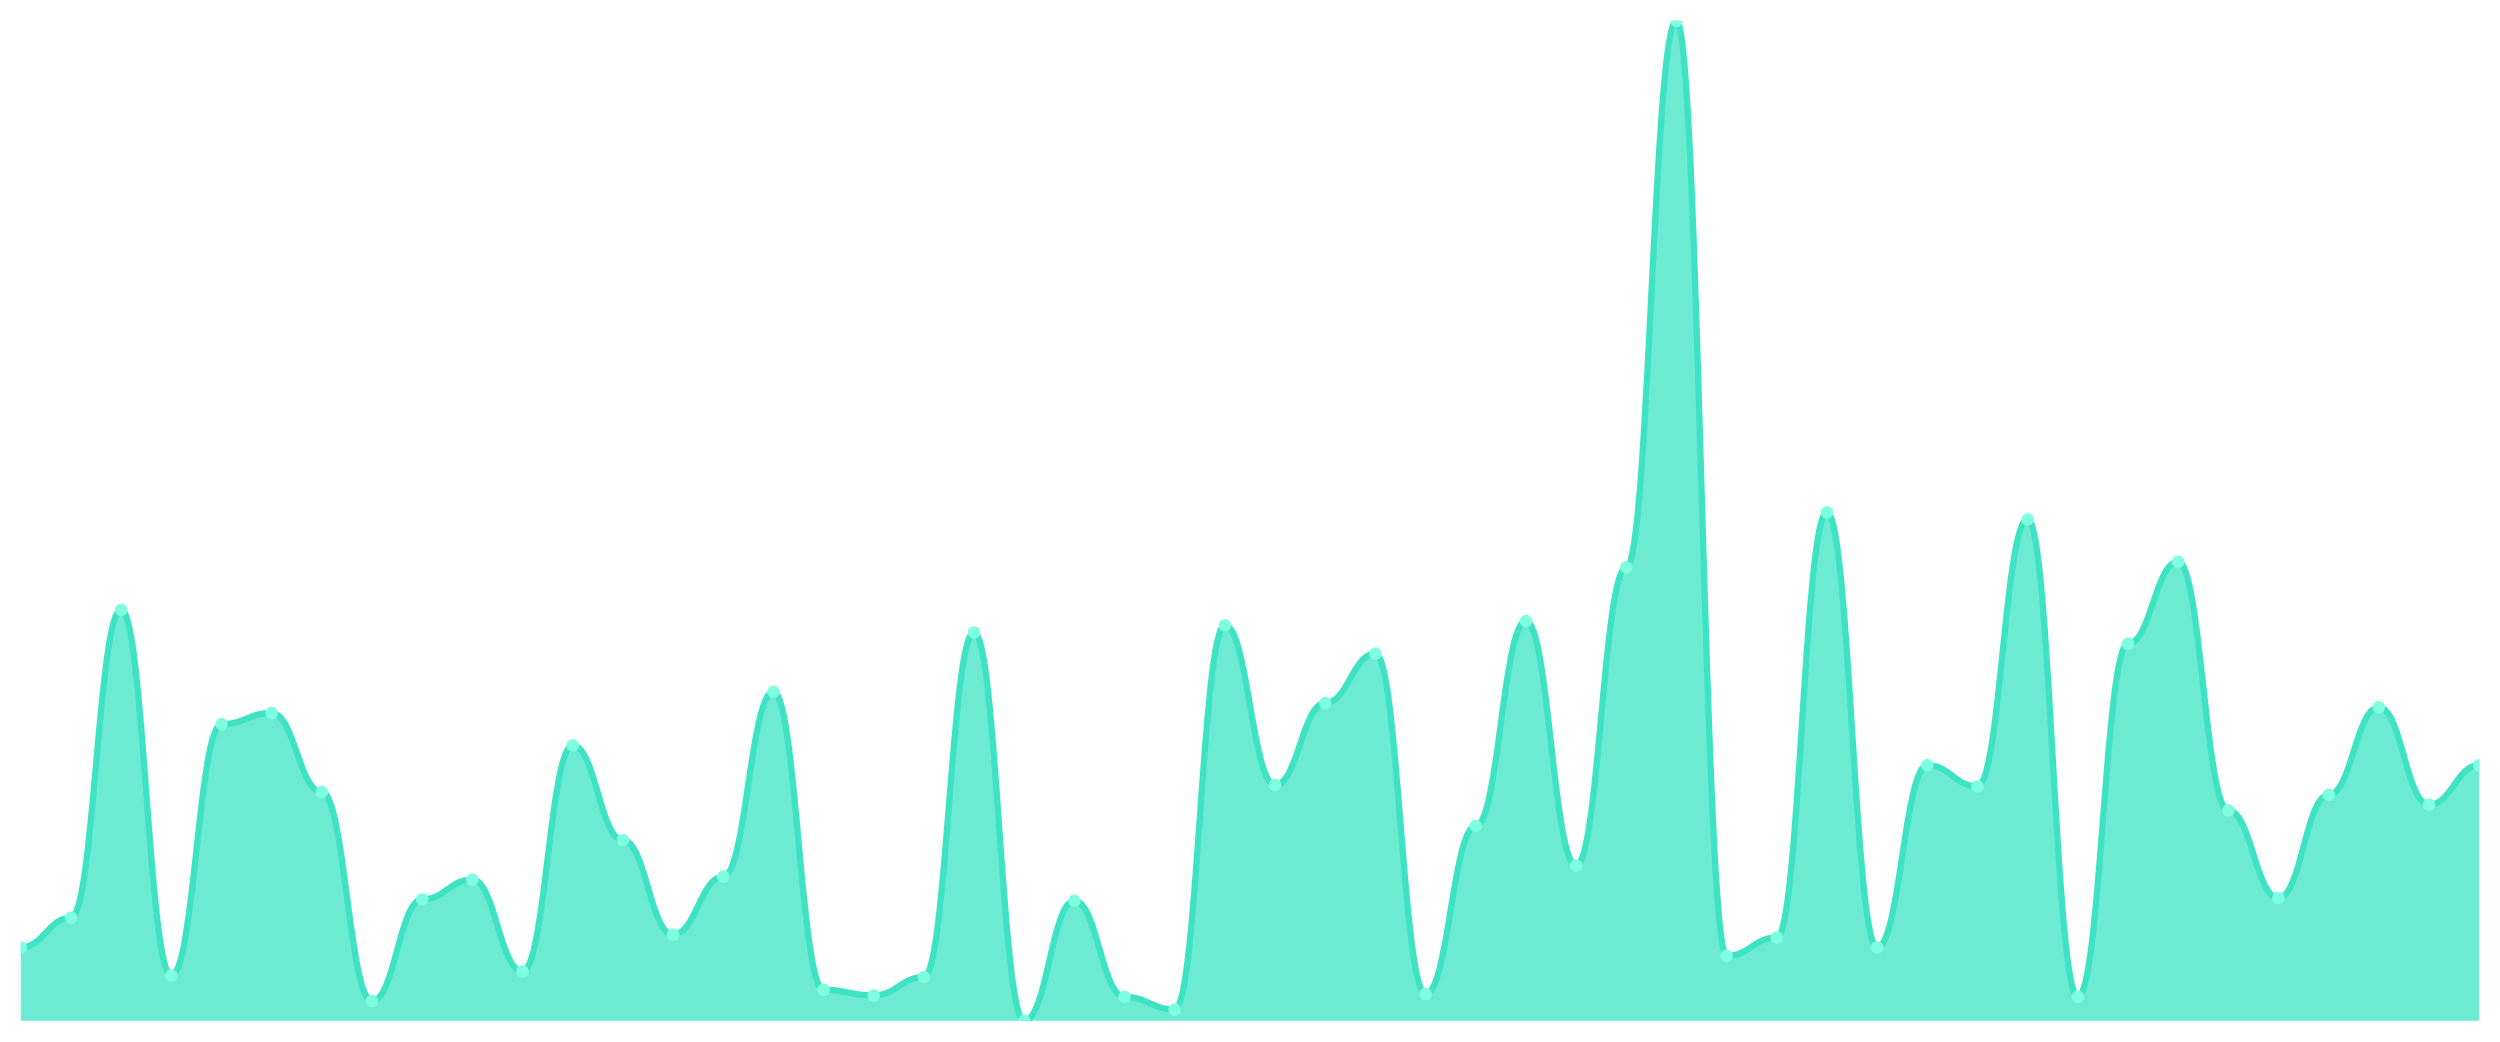
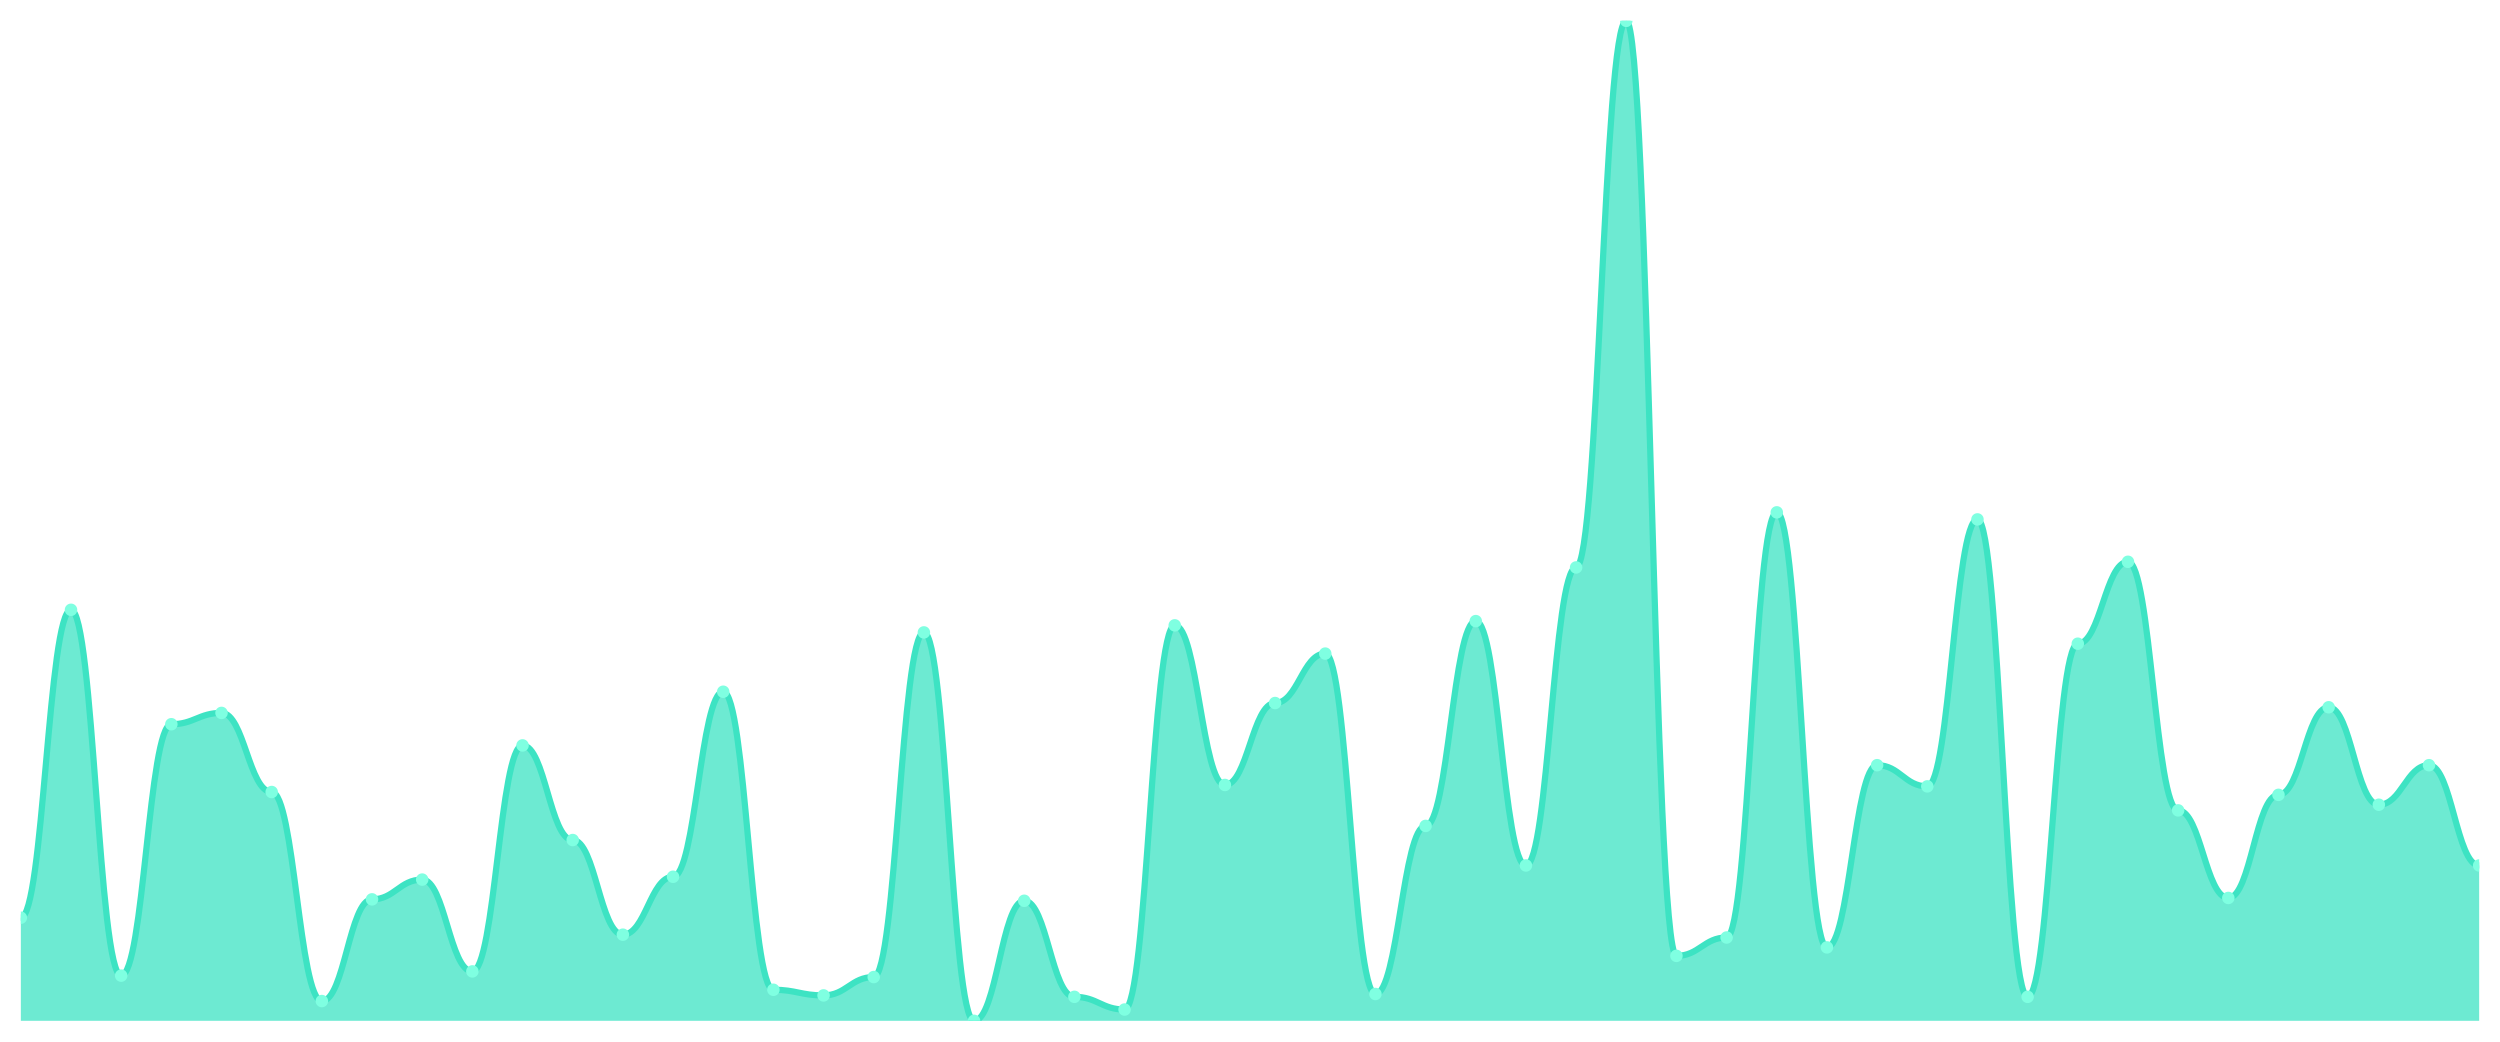
<svg xmlns="http://www.w3.org/2000/svg" viewBox="0 0 1200 500" width="1200" height="500">
  <defs>
    <clipPath id="c">
      <rect x="10" y="10" width="1180" height="480" />
    </clipPath>
  </defs>
  <rect width="1200" height="500" fill="none" />
  <g clip-path="url(#c)">
-     <path d="M 10,490 L 10,454.746 C 20.837,454.746 23.245,440.508 34.082,440.508 C 44.918,440.508 47.327,292.712 58.163,292.712 C 69,292.712 71.408,468.305 82.245,468.305 C 93.082,468.305 95.49,347.627 106.327,347.627 C 117.163,347.627 119.571,342.203 130.408,342.203 C 141.245,342.203 143.653,380.169 154.49,380.169 C 165.327,380.169 167.735,480.508 178.571,480.508 C 189.408,480.508 191.816,431.695 202.653,431.695 C 213.49,431.695 215.898,422.203 226.735,422.203 C 237.571,422.203 239.98,466.271 250.816,466.271 C 261.653,466.271 264.061,357.797 274.898,357.797 C 285.735,357.797 288.143,403.22 298.98,403.22 C 309.816,403.22 312.224,448.644 323.061,448.644 C 333.898,448.644 336.306,420.847 347.143,420.847 C 357.98,420.847 360.388,332.034 371.224,332.034 C 382.061,332.034 384.469,475.085 395.306,475.085 C 406.143,475.085 408.551,477.797 419.388,477.797 C 430.224,477.797 432.633,468.983 443.469,468.983 C 454.306,468.983 456.714,303.559 467.551,303.559 C 478.388,303.559 480.796,490 491.633,490 C 502.469,490 504.878,432.373 515.714,432.373 C 526.551,432.373 528.959,478.475 539.796,478.475 C 550.633,478.475 553.041,484.576 563.878,484.576 C 574.714,484.576 577.122,300.169 587.959,300.169 C 598.796,300.169 601.204,376.78 612.041,376.78 C 622.878,376.78 625.286,337.458 636.122,337.458 C 646.959,337.458 649.367,313.729 660.204,313.729 C 671.041,313.729 673.449,477.119 684.286,477.119 C 695.122,477.119 697.531,396.441 708.367,396.441 C 719.204,396.441 721.612,298.136 732.449,298.136 C 743.286,298.136 745.694,415.424 756.531,415.424 C 767.367,415.424 769.776,272.373 780.612,272.373 C 791.449,272.373 793.857,10 804.694,10 C 815.531,10 817.939,458.814 828.776,458.814 C 839.612,458.814 842.02,450 852.857,450 C 863.694,450 866.102,245.932 876.939,245.932 C 887.776,245.932 890.184,454.746 901.02,454.746 C 911.857,454.746 914.265,367.288 925.102,367.288 C 935.939,367.288 938.347,377.458 949.184,377.458 C 960.02,377.458 962.429,249.322 973.265,249.322 C 984.102,249.322 986.51,478.475 997.347,478.475 C 1008.184,478.475 1010.592,308.983 1021.429,308.983 C 1032.265,308.983 1034.673,269.661 1045.51,269.661 C 1056.347,269.661 1058.755,388.983 1069.592,388.983 C 1080.429,388.983 1082.837,431.017 1093.673,431.017 C 1104.51,431.017 1106.918,381.525 1117.755,381.525 C 1128.592,381.525 1131,339.492 1141.837,339.492 C 1152.673,339.492 1155.082,386.271 1165.918,386.271 C 1176.755,386.271 1179.163,367.288 1190,367.288 L 1190,490 Z" fill="rgba(61,227,195,0.75)" />
-     <path d="M 10,454.746 C 20.837,454.746 23.245,440.508 34.082,440.508 C 44.918,440.508 47.327,292.712 58.163,292.712 C 69,292.712 71.408,468.305 82.245,468.305 C 93.082,468.305 95.49,347.627 106.327,347.627 C 117.163,347.627 119.571,342.203 130.408,342.203 C 141.245,342.203 143.653,380.169 154.49,380.169 C 165.327,380.169 167.735,480.508 178.571,480.508 C 189.408,480.508 191.816,431.695 202.653,431.695 C 213.49,431.695 215.898,422.203 226.735,422.203 C 237.571,422.203 239.98,466.271 250.816,466.271 C 261.653,466.271 264.061,357.797 274.898,357.797 C 285.735,357.797 288.143,403.22 298.98,403.22 C 309.816,403.22 312.224,448.644 323.061,448.644 C 333.898,448.644 336.306,420.847 347.143,420.847 C 357.98,420.847 360.388,332.034 371.224,332.034 C 382.061,332.034 384.469,475.085 395.306,475.085 C 406.143,475.085 408.551,477.797 419.388,477.797 C 430.224,477.797 432.633,468.983 443.469,468.983 C 454.306,468.983 456.714,303.559 467.551,303.559 C 478.388,303.559 480.796,490 491.633,490 C 502.469,490 504.878,432.373 515.714,432.373 C 526.551,432.373 528.959,478.475 539.796,478.475 C 550.633,478.475 553.041,484.576 563.878,484.576 C 574.714,484.576 577.122,300.169 587.959,300.169 C 598.796,300.169 601.204,376.78 612.041,376.78 C 622.878,376.78 625.286,337.458 636.122,337.458 C 646.959,337.458 649.367,313.729 660.204,313.729 C 671.041,313.729 673.449,477.119 684.286,477.119 C 695.122,477.119 697.531,396.441 708.367,396.441 C 719.204,396.441 721.612,298.136 732.449,298.136 C 743.286,298.136 745.694,415.424 756.531,415.424 C 767.367,415.424 769.776,272.373 780.612,272.373 C 791.449,272.373 793.857,10 804.694,10 C 815.531,10 817.939,458.814 828.776,458.814 C 839.612,458.814 842.02,450 852.857,450 C 863.694,450 866.102,245.932 876.939,245.932 C 887.776,245.932 890.184,454.746 901.02,454.746 C 911.857,454.746 914.265,367.288 925.102,367.288 C 935.939,367.288 938.347,377.458 949.184,377.458 C 960.02,377.458 962.429,249.322 973.265,249.322 C 984.102,249.322 986.51,478.475 997.347,478.475 C 1008.184,478.475 1010.592,308.983 1021.429,308.983 C 1032.265,308.983 1034.673,269.661 1045.51,269.661 C 1056.347,269.661 1058.755,388.983 1069.592,388.983 C 1080.429,388.983 1082.837,431.017 1093.673,431.017 C 1104.51,431.017 1106.918,381.525 1117.755,381.525 C 1128.592,381.525 1131,339.492 1141.837,339.492 C 1152.673,339.492 1155.082,386.271 1165.918,386.271 C 1176.755,386.271 1179.163,367.288 1190,367.288" fill="none" stroke="#3de3c3" stroke-width="3" stroke-linecap="round" stroke-linejoin="round" />
-     <circle cx="10" cy="454.746" r="3" fill="#7fffe1" />
-     <circle cx="34.082" cy="440.508" r="3" fill="#7fffe1" />
-     <circle cx="58.163" cy="292.712" r="3" fill="#7fffe1" />
-     <circle cx="82.245" cy="468.305" r="3" fill="#7fffe1" />
-     <circle cx="106.327" cy="347.627" r="3" fill="#7fffe1" />
-     <circle cx="130.408" cy="342.203" r="3" fill="#7fffe1" />
-     <circle cx="154.49" cy="380.169" r="3" fill="#7fffe1" />
-     <circle cx="178.571" cy="480.508" r="3" fill="#7fffe1" />
-     <circle cx="202.653" cy="431.695" r="3" fill="#7fffe1" />
-     <circle cx="226.735" cy="422.203" r="3" fill="#7fffe1" />
-     <circle cx="250.816" cy="466.271" r="3" fill="#7fffe1" />
-     <circle cx="274.898" cy="357.797" r="3" fill="#7fffe1" />
-     <circle cx="298.98" cy="403.22" r="3" fill="#7fffe1" />
-     <circle cx="323.061" cy="448.644" r="3" fill="#7fffe1" />
-     <circle cx="347.143" cy="420.847" r="3" fill="#7fffe1" />
-     <circle cx="371.224" cy="332.034" r="3" fill="#7fffe1" />
-     <circle cx="395.306" cy="475.085" r="3" fill="#7fffe1" />
-     <circle cx="419.388" cy="477.797" r="3" fill="#7fffe1" />
-     <circle cx="443.469" cy="468.983" r="3" fill="#7fffe1" />
-     <circle cx="467.551" cy="303.559" r="3" fill="#7fffe1" />
-     <circle cx="491.633" cy="490" r="3" fill="#7fffe1" />
-     <circle cx="515.714" cy="432.373" r="3" fill="#7fffe1" />
-     <circle cx="539.796" cy="478.475" r="3" fill="#7fffe1" />
-     <circle cx="563.878" cy="484.576" r="3" fill="#7fffe1" />
-     <circle cx="587.959" cy="300.169" r="3" fill="#7fffe1" />
-     <circle cx="612.041" cy="376.78" r="3" fill="#7fffe1" />
-     <circle cx="636.122" cy="337.458" r="3" fill="#7fffe1" />
-     <circle cx="660.204" cy="313.729" r="3" fill="#7fffe1" />
-     <circle cx="684.286" cy="477.119" r="3" fill="#7fffe1" />
-     <circle cx="708.367" cy="396.441" r="3" fill="#7fffe1" />
-     <circle cx="732.449" cy="298.136" r="3" fill="#7fffe1" />
-     <circle cx="756.531" cy="415.424" r="3" fill="#7fffe1" />
-     <circle cx="780.612" cy="272.373" r="3" fill="#7fffe1" />
-     <circle cx="804.694" cy="10" r="3" fill="#7fffe1" />
-     <circle cx="828.776" cy="458.814" r="3" fill="#7fffe1" />
-     <circle cx="852.857" cy="450" r="3" fill="#7fffe1" />
-     <circle cx="876.939" cy="245.932" r="3" fill="#7fffe1" />
-     <circle cx="901.02" cy="454.746" r="3" fill="#7fffe1" />
-     <circle cx="925.102" cy="367.288" r="3" fill="#7fffe1" />
-     <circle cx="949.184" cy="377.458" r="3" fill="#7fffe1" />
-     <circle cx="973.265" cy="249.322" r="3" fill="#7fffe1" />
-     <circle cx="997.347" cy="478.475" r="3" fill="#7fffe1" />
-     <circle cx="1021.429" cy="308.983" r="3" fill="#7fffe1" />
-     <circle cx="1045.51" cy="269.661" r="3" fill="#7fffe1" />
-     <circle cx="1069.592" cy="388.983" r="3" fill="#7fffe1" />
-     <circle cx="1093.673" cy="431.017" r="3" fill="#7fffe1" />
-     <circle cx="1117.755" cy="381.525" r="3" fill="#7fffe1" />
-     <circle cx="1141.837" cy="339.492" r="3" fill="#7fffe1" />
-     <circle cx="1165.918" cy="386.271" r="3" fill="#7fffe1" />
-     <circle cx="1190" cy="367.288" r="3" fill="#7fffe1" />
+     <path d="M 10,490 L 10,440.508 C 20.837,440.508 23.245,292.712 34.082,292.712 C 44.918,292.712 47.327,468.305 58.163,468.305 C 69,468.305 71.408,347.627 82.245,347.627 C 93.082,347.627 95.49,342.203 106.327,342.203 C 117.163,342.203 119.571,380.169 130.408,380.169 C 141.245,380.169 143.653,480.508 154.49,480.508 C 165.327,480.508 167.735,431.695 178.571,431.695 C 189.408,431.695 191.816,422.203 202.653,422.203 C 213.49,422.203 215.898,466.271 226.735,466.271 C 237.571,466.271 239.98,357.797 250.816,357.797 C 261.653,357.797 264.061,403.22 274.898,403.22 C 285.735,403.22 288.143,448.644 298.98,448.644 C 309.816,448.644 312.224,420.847 323.061,420.847 C 333.898,420.847 336.306,332.034 347.143,332.034 C 357.98,332.034 360.388,475.085 371.224,475.085 C 382.061,475.085 384.469,477.797 395.306,477.797 C 406.143,477.797 408.551,468.983 419.388,468.983 C 430.224,468.983 432.633,303.559 443.469,303.559 C 454.306,303.559 456.714,490 467.551,490 C 478.388,490 480.796,432.373 491.633,432.373 C 502.469,432.373 504.878,478.475 515.714,478.475 C 526.551,478.475 528.959,484.576 539.796,484.576 C 550.633,484.576 553.041,300.169 563.878,300.169 C 574.714,300.169 577.122,376.78 587.959,376.78 C 598.796,376.78 601.204,337.458 612.041,337.458 C 622.878,337.458 625.286,313.729 636.122,313.729 C 646.959,313.729 649.367,477.119 660.204,477.119 C 671.041,477.119 673.449,396.441 684.286,396.441 C 695.122,396.441 697.531,298.136 708.367,298.136 C 719.204,298.136 721.612,415.424 732.449,415.424 C 743.286,415.424 745.694,272.373 756.531,272.373 C 767.367,272.373 769.776,10 780.612,10 C 791.449,10 793.857,458.814 804.694,458.814 C 815.531,458.814 817.939,450 828.776,450 C 839.612,450 842.02,245.932 852.857,245.932 C 863.694,245.932 866.102,454.746 876.939,454.746 C 887.776,454.746 890.184,367.288 901.02,367.288 C 911.857,367.288 914.265,377.458 925.102,377.458 C 935.939,377.458 938.347,249.322 949.184,249.322 C 960.02,249.322 962.429,478.475 973.265,478.475 C 984.102,478.475 986.51,308.983 997.347,308.983 C 1008.184,308.983 1010.592,269.661 1021.429,269.661 C 1032.265,269.661 1034.673,388.983 1045.51,388.983 C 1056.347,388.983 1058.755,431.017 1069.592,431.017 C 1080.429,431.017 1082.837,381.525 1093.673,381.525 C 1104.51,381.525 1106.918,339.492 1117.755,339.492 C 1128.592,339.492 1131,386.271 1141.837,386.271 C 1152.673,386.271 1155.082,367.288 1165.918,367.288 C 1176.755,367.288 1179.163,415.424 1190,415.424 L 1190,490 Z" fill="rgba(61,227,195,0.75)" />
+     <path d="M 10,440.508 C 20.837,440.508 23.245,292.712 34.082,292.712 C 44.918,292.712 47.327,468.305 58.163,468.305 C 69,468.305 71.408,347.627 82.245,347.627 C 93.082,347.627 95.49,342.203 106.327,342.203 C 117.163,342.203 119.571,380.169 130.408,380.169 C 141.245,380.169 143.653,480.508 154.49,480.508 C 165.327,480.508 167.735,431.695 178.571,431.695 C 189.408,431.695 191.816,422.203 202.653,422.203 C 213.49,422.203 215.898,466.271 226.735,466.271 C 237.571,466.271 239.98,357.797 250.816,357.797 C 261.653,357.797 264.061,403.22 274.898,403.22 C 285.735,403.22 288.143,448.644 298.98,448.644 C 309.816,448.644 312.224,420.847 323.061,420.847 C 333.898,420.847 336.306,332.034 347.143,332.034 C 357.98,332.034 360.388,475.085 371.224,475.085 C 382.061,475.085 384.469,477.797 395.306,477.797 C 406.143,477.797 408.551,468.983 419.388,468.983 C 430.224,468.983 432.633,303.559 443.469,303.559 C 454.306,303.559 456.714,490 467.551,490 C 478.388,490 480.796,432.373 491.633,432.373 C 502.469,432.373 504.878,478.475 515.714,478.475 C 526.551,478.475 528.959,484.576 539.796,484.576 C 550.633,484.576 553.041,300.169 563.878,300.169 C 574.714,300.169 577.122,376.78 587.959,376.78 C 598.796,376.78 601.204,337.458 612.041,337.458 C 622.878,337.458 625.286,313.729 636.122,313.729 C 646.959,313.729 649.367,477.119 660.204,477.119 C 671.041,477.119 673.449,396.441 684.286,396.441 C 695.122,396.441 697.531,298.136 708.367,298.136 C 719.204,298.136 721.612,415.424 732.449,415.424 C 743.286,415.424 745.694,272.373 756.531,272.373 C 767.367,272.373 769.776,10 780.612,10 C 791.449,10 793.857,458.814 804.694,458.814 C 815.531,458.814 817.939,450 828.776,450 C 839.612,450 842.02,245.932 852.857,245.932 C 863.694,245.932 866.102,454.746 876.939,454.746 C 887.776,454.746 890.184,367.288 901.02,367.288 C 911.857,367.288 914.265,377.458 925.102,377.458 C 935.939,377.458 938.347,249.322 949.184,249.322 C 960.02,249.322 962.429,478.475 973.265,478.475 C 984.102,478.475 986.51,308.983 997.347,308.983 C 1008.184,308.983 1010.592,269.661 1021.429,269.661 C 1032.265,269.661 1034.673,388.983 1045.51,388.983 C 1056.347,388.983 1058.755,431.017 1069.592,431.017 C 1080.429,431.017 1082.837,381.525 1093.673,381.525 C 1104.51,381.525 1106.918,339.492 1117.755,339.492 C 1128.592,339.492 1131,386.271 1141.837,386.271 C 1152.673,386.271 1155.082,367.288 1165.918,367.288 C 1176.755,367.288 1179.163,415.424 1190,415.424" fill="none" stroke="#3de3c3" stroke-width="3" stroke-linecap="round" stroke-linejoin="round" />
+     <circle cx="10" cy="440.508" r="3" fill="#7fffe1" />
+     <circle cx="34.082" cy="292.712" r="3" fill="#7fffe1" />
+     <circle cx="58.163" cy="468.305" r="3" fill="#7fffe1" />
+     <circle cx="82.245" cy="347.627" r="3" fill="#7fffe1" />
+     <circle cx="106.327" cy="342.203" r="3" fill="#7fffe1" />
+     <circle cx="130.408" cy="380.169" r="3" fill="#7fffe1" />
+     <circle cx="154.49" cy="480.508" r="3" fill="#7fffe1" />
+     <circle cx="178.571" cy="431.695" r="3" fill="#7fffe1" />
+     <circle cx="202.653" cy="422.203" r="3" fill="#7fffe1" />
+     <circle cx="226.735" cy="466.271" r="3" fill="#7fffe1" />
+     <circle cx="250.816" cy="357.797" r="3" fill="#7fffe1" />
+     <circle cx="274.898" cy="403.22" r="3" fill="#7fffe1" />
+     <circle cx="298.98" cy="448.644" r="3" fill="#7fffe1" />
+     <circle cx="323.061" cy="420.847" r="3" fill="#7fffe1" />
+     <circle cx="347.143" cy="332.034" r="3" fill="#7fffe1" />
+     <circle cx="371.224" cy="475.085" r="3" fill="#7fffe1" />
+     <circle cx="395.306" cy="477.797" r="3" fill="#7fffe1" />
+     <circle cx="419.388" cy="468.983" r="3" fill="#7fffe1" />
+     <circle cx="443.469" cy="303.559" r="3" fill="#7fffe1" />
+     <circle cx="467.551" cy="490" r="3" fill="#7fffe1" />
+     <circle cx="491.633" cy="432.373" r="3" fill="#7fffe1" />
+     <circle cx="515.714" cy="478.475" r="3" fill="#7fffe1" />
+     <circle cx="539.796" cy="484.576" r="3" fill="#7fffe1" />
+     <circle cx="563.878" cy="300.169" r="3" fill="#7fffe1" />
+     <circle cx="587.959" cy="376.78" r="3" fill="#7fffe1" />
+     <circle cx="612.041" cy="337.458" r="3" fill="#7fffe1" />
+     <circle cx="636.122" cy="313.729" r="3" fill="#7fffe1" />
+     <circle cx="660.204" cy="477.119" r="3" fill="#7fffe1" />
+     <circle cx="684.286" cy="396.441" r="3" fill="#7fffe1" />
+     <circle cx="708.367" cy="298.136" r="3" fill="#7fffe1" />
+     <circle cx="732.449" cy="415.424" r="3" fill="#7fffe1" />
+     <circle cx="756.531" cy="272.373" r="3" fill="#7fffe1" />
+     <circle cx="780.612" cy="10" r="3" fill="#7fffe1" />
+     <circle cx="804.694" cy="458.814" r="3" fill="#7fffe1" />
+     <circle cx="828.776" cy="450" r="3" fill="#7fffe1" />
+     <circle cx="852.857" cy="245.932" r="3" fill="#7fffe1" />
+     <circle cx="876.939" cy="454.746" r="3" fill="#7fffe1" />
+     <circle cx="901.02" cy="367.288" r="3" fill="#7fffe1" />
+     <circle cx="925.102" cy="377.458" r="3" fill="#7fffe1" />
+     <circle cx="949.184" cy="249.322" r="3" fill="#7fffe1" />
+     <circle cx="973.265" cy="478.475" r="3" fill="#7fffe1" />
+     <circle cx="997.347" cy="308.983" r="3" fill="#7fffe1" />
+     <circle cx="1021.429" cy="269.661" r="3" fill="#7fffe1" />
+     <circle cx="1045.51" cy="388.983" r="3" fill="#7fffe1" />
+     <circle cx="1069.592" cy="431.017" r="3" fill="#7fffe1" />
+     <circle cx="1093.673" cy="381.525" r="3" fill="#7fffe1" />
+     <circle cx="1117.755" cy="339.492" r="3" fill="#7fffe1" />
+     <circle cx="1141.837" cy="386.271" r="3" fill="#7fffe1" />
+     <circle cx="1165.918" cy="367.288" r="3" fill="#7fffe1" />
+     <circle cx="1190" cy="415.424" r="3" fill="#7fffe1" />
  </g>
</svg>
